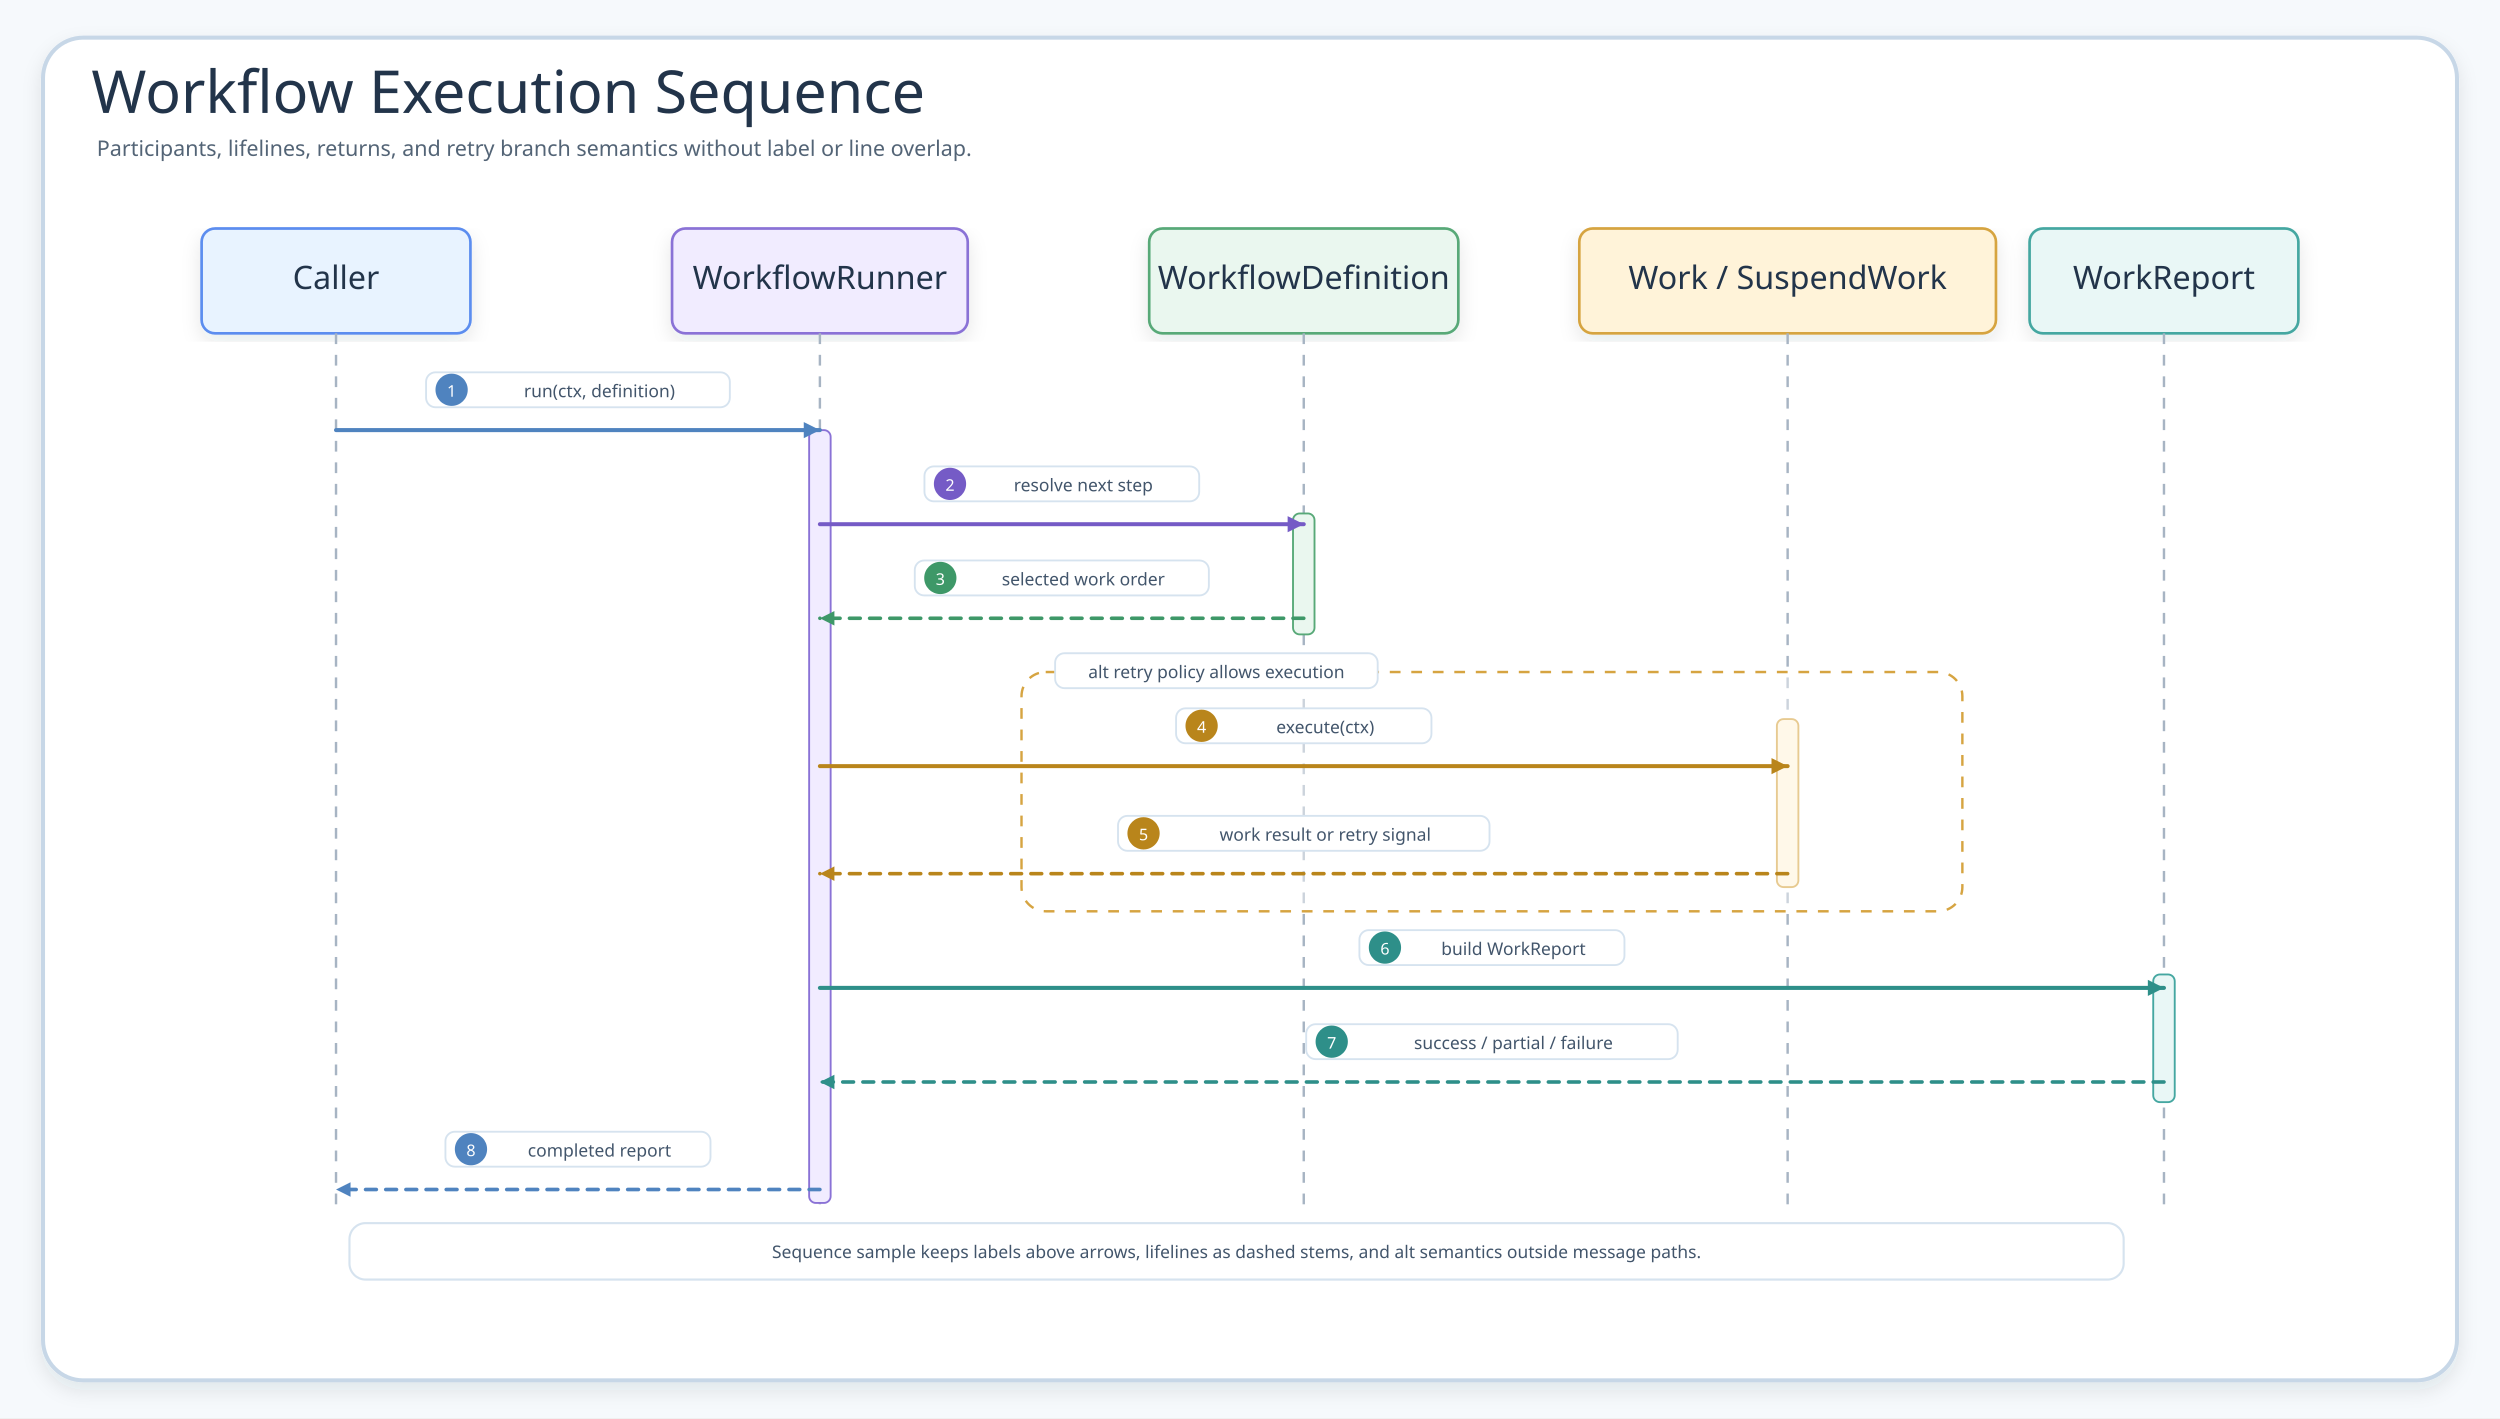
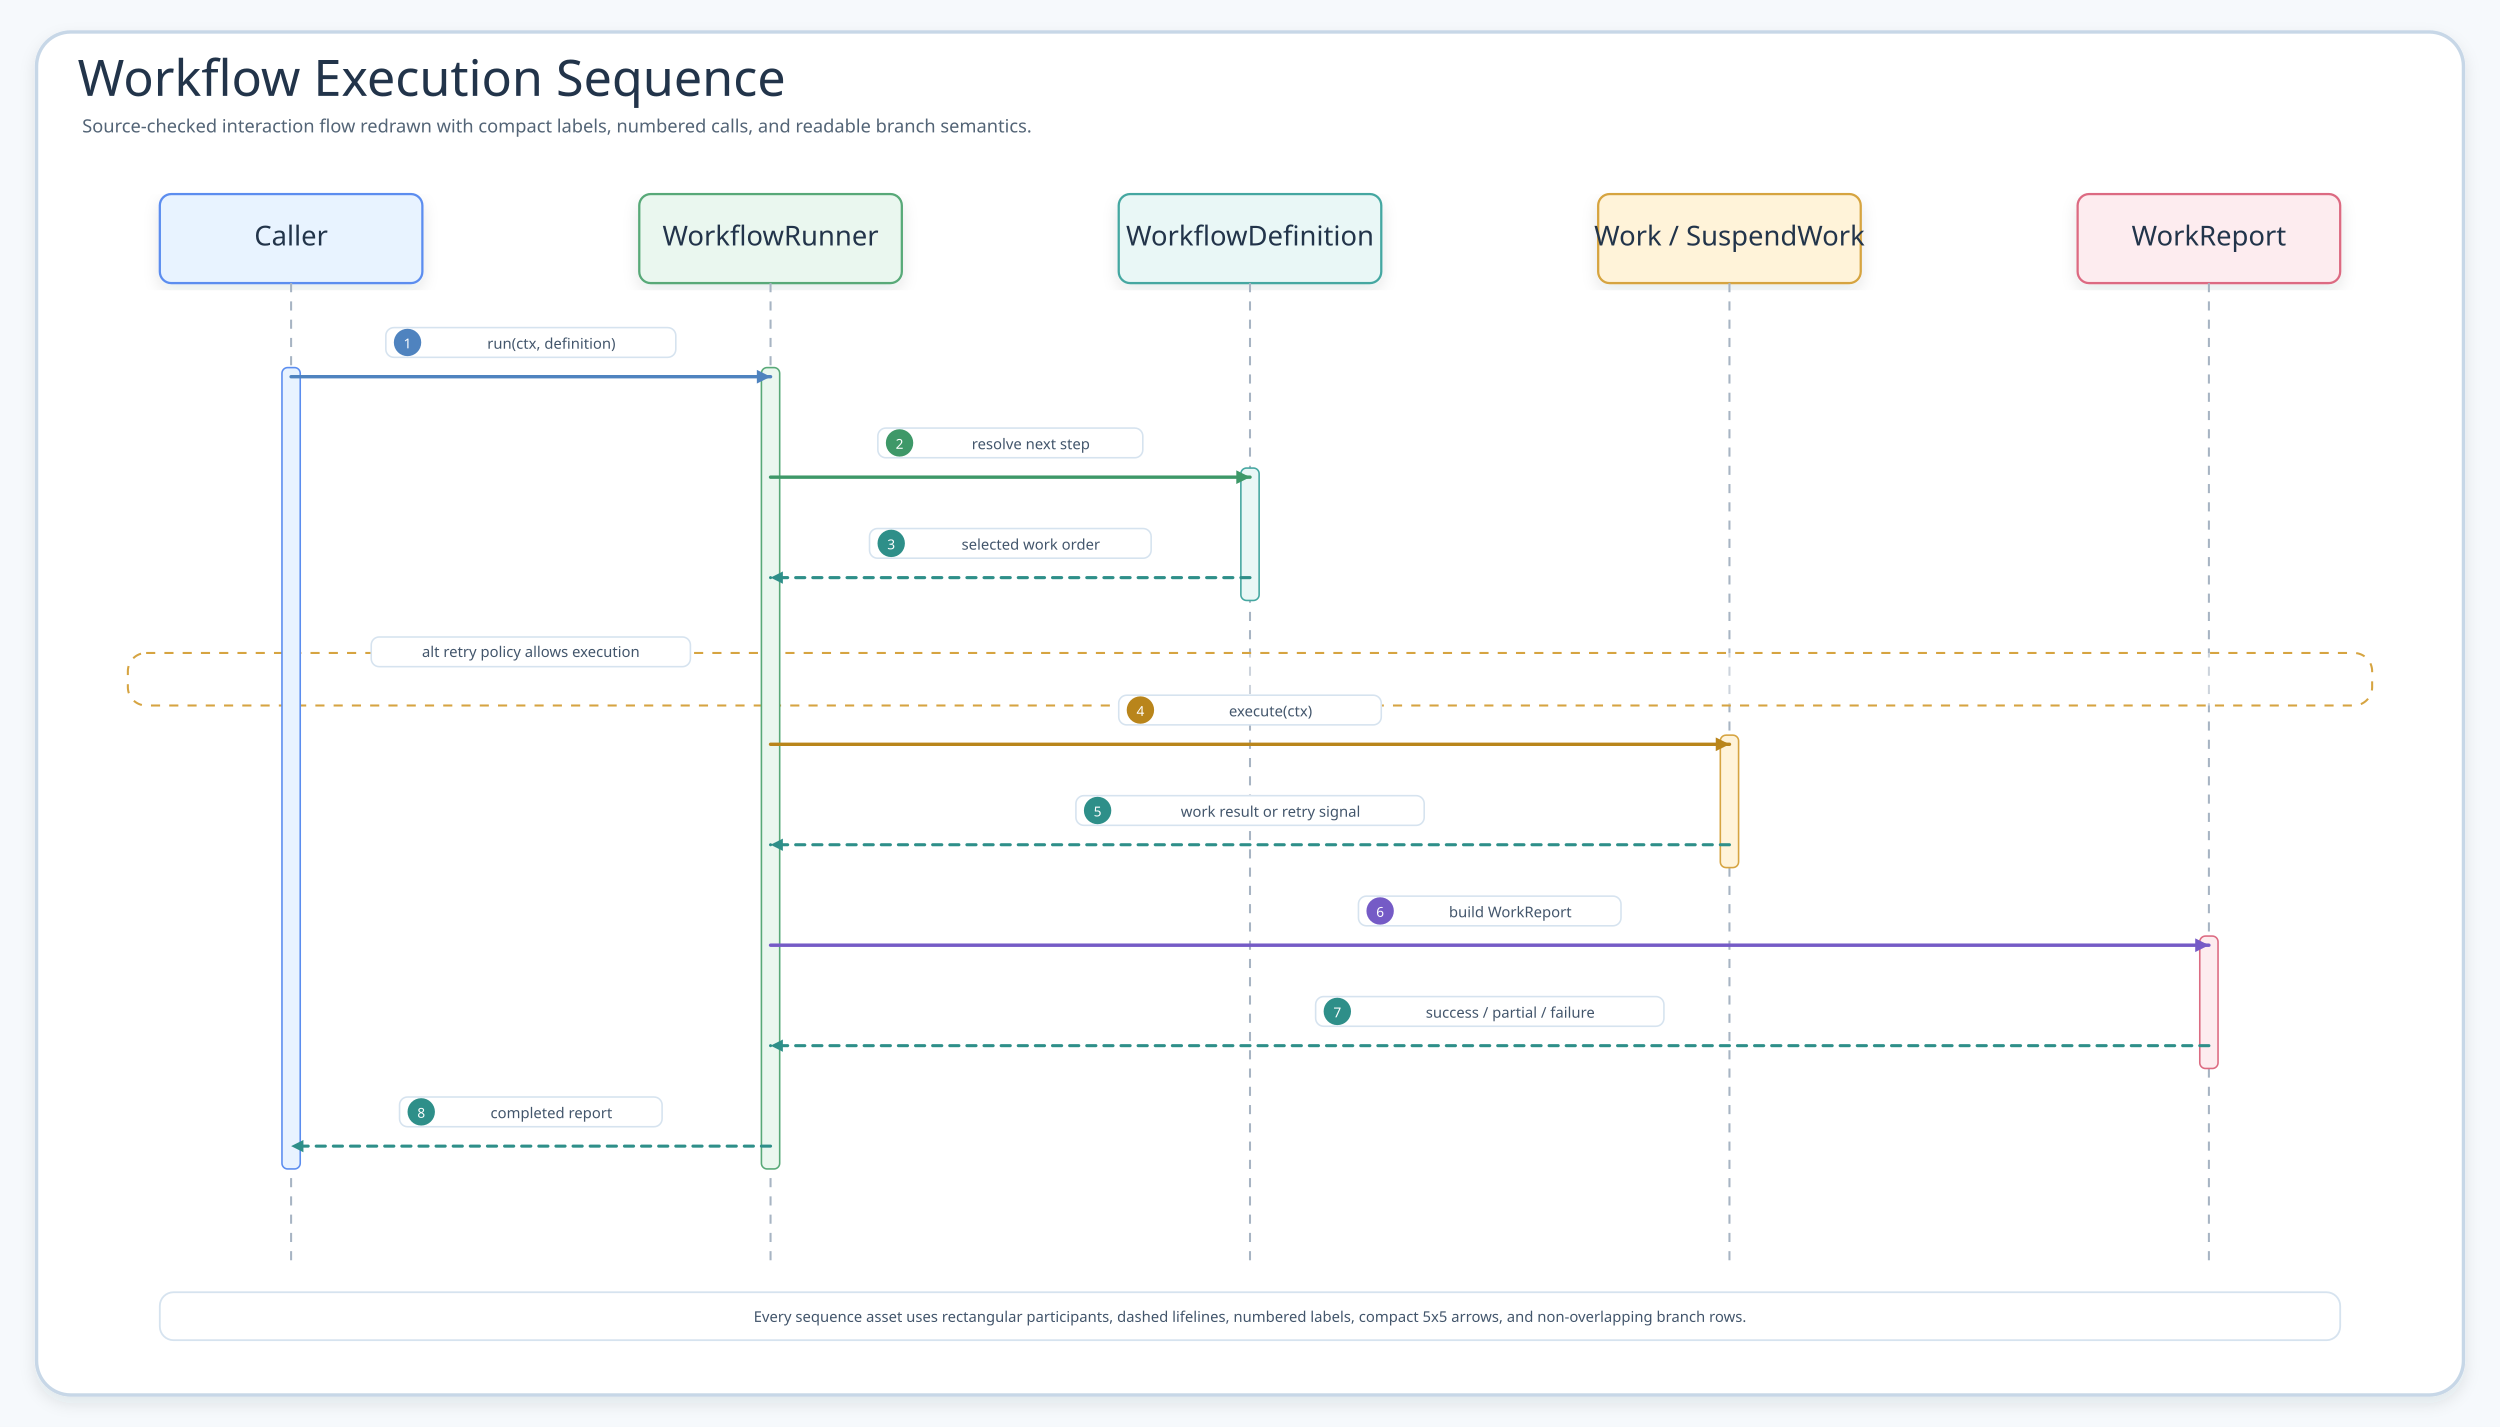
- <svg xmlns="http://www.w3.org/2000/svg" width="1860" height="1055" viewBox="0 0 1860 1055" role="img" aria-label="Workflow Execution Sequence">
+ <svg xmlns="http://www.w3.org/2000/svg" width="2190" height="1250" viewBox="0 0 2190 1250" role="img" aria-label="Workflow Execution Sequence">
  <defs>
    <filter id="shadow" x="-8%" y="-8%" width="116%" height="116%">
      <feDropShadow dx="0" dy="6" stdDeviation="7" flood-color="#203040" flood-opacity="0.10" />
    </filter>
-     <marker id="arrow" markerWidth="5" markerHeight="5" refX="4.5" refY="2.5" orient="auto" markerUnits="strokeWidth">
-       <path d="M 0.5 0.5 L 4.5 2.5 L 0.5 4.5 Z" fill="context-stroke" />
-     </marker>
    <marker id="seqArrow-blue" markerWidth="5" markerHeight="5" refX="4.5" refY="2.5" orient="auto" markerUnits="strokeWidth">
      <path d="M 0.5 0.5 L 4.5 2.5 L 0.5 4.5 Z" fill="#4F83BF" />
    </marker>
    <marker id="seqArrow-green" markerWidth="5" markerHeight="5" refX="4.5" refY="2.5" orient="auto" markerUnits="strokeWidth">
      <path d="M 0.5 0.5 L 4.5 2.5 L 0.5 4.5 Z" fill="#3E9868" />
    </marker>
    <marker id="seqArrow-teal" markerWidth="5" markerHeight="5" refX="4.5" refY="2.5" orient="auto" markerUnits="strokeWidth">
      <path d="M 0.5 0.5 L 4.5 2.5 L 0.5 4.5 Z" fill="#2E8F89" />
    </marker>
    <marker id="seqArrow-amber" markerWidth="5" markerHeight="5" refX="4.5" refY="2.5" orient="auto" markerUnits="strokeWidth">
      <path d="M 0.5 0.5 L 4.5 2.5 L 0.5 4.5 Z" fill="#B9851B" />
    </marker>
+     <marker id="seqArrow-pink" markerWidth="5" markerHeight="5" refX="4.5" refY="2.5" orient="auto" markerUnits="strokeWidth">
+       <path d="M 0.5 0.5 L 4.5 2.5 L 0.5 4.5 Z" fill="#C94D68" />
+     </marker>
    <marker id="seqArrow-purple" markerWidth="5" markerHeight="5" refX="4.5" refY="2.5" orient="auto" markerUnits="strokeWidth">
      <path d="M 0.5 0.5 L 4.5 2.5 L 0.5 4.5 Z" fill="#755BC6" />
    </marker>
    <marker id="seqArrow-gray" markerWidth="5" markerHeight="5" refX="4.5" refY="2.5" orient="auto" markerUnits="strokeWidth">
      <path d="M 0.5 0.5 L 4.5 2.5 L 0.5 4.5 Z" fill="#758297" />
    </marker>
-     <marker id="inherit" markerWidth="8" markerHeight="7" refX="7" refY="3.5" orient="auto" markerUnits="strokeWidth">
-       <path d="M 1 1 L 7 3.5 L 1 6 Z" fill="#fff" stroke="context-stroke" stroke-width="1.4" />
-     </marker>
    <style>
    .canvas{fill:#F6F9FC}.frame{fill:#fff;stroke:#C7D7E7;stroke-width:3;filter:url(#shadow)}
    .title{font-family:"Architects Daughter";font-size:44px;fill:#22344A}.subtitle{font-family:"Comic Mono";font-size:16px;fill:#536476}
-     .panel{fill:#F7FBFF;stroke:#D6E3EF;stroke-width:2}.panelTitle{font-family:"Architects Daughter";font-size:24px;fill:#31445A}
    .card{filter:url(#shadow);stroke-width:2}.cardTitle{font-family:"Architects Daughter";font-size:24px;fill:#22344A}.detail{font-family:"Comic Mono";font-size:13px;fill:#42556B}
-     .classTitle{font-family:"Architects Daughter";font-size:23px;fill:#22344A}.stereo{font-family:"Comic Mono";font-size:10px;fill:#627184}.member{font-family:"Comic Mono";font-size:11px;fill:#102033}
-     .flow{fill:none;stroke-width:2.8;stroke-linecap:round;stroke-linejoin:round;marker-end:url(#arrow)}.inherit{fill:none;stroke:#758297;stroke-width:2.2;stroke-linecap:round;stroke-linejoin:round;marker-end:url(#inherit)}.muted{stroke:#A7B4C3;stroke-dasharray:7 7}
    .lifeline{stroke:#A7B4C3;stroke-width:1.8;stroke-dasharray:8 8}.seq{fill:none;stroke-width:3;stroke-linecap:round}.seqReturn{fill:none;stroke-width:2.7;stroke-linecap:round;stroke-dasharray:8 7}
    .labelPill{fill:#fff;stroke:#D6E3EF;stroke-width:1.4}.altBox{fill:#FFFFFF;fill-opacity:.42;stroke:#D6A441;stroke-width:1.8;stroke-dasharray:8 8}
  </style>
  </defs>
-   <rect class="canvas" width="1860" height="1055" />
-   <rect class="frame" x="32" y="28" width="1796" height="999" rx="30" />
+   <rect class="canvas" width="2190" height="1250" />
+   <rect class="frame" x="32" y="28" width="2126" height="1194" rx="30" />
  <text class="title" x="68" y="84">Workflow Execution Sequence</text>
-   <text class="subtitle" x="72" y="116">Participants, lifelines, returns, and retry branch semantics without label or line overlap.</text>
+   <text class="subtitle" x="72" y="116">Source-checked interaction flow redrawn with compact labels, numbered calls, and readable branch semantics.</text>
  <g id="seq-caller">
-     <rect class="card" x="150" y="170" width="200" height="78" rx="10" fill="#E8F3FF" stroke="#5B8DEF" />
-     <text class="cardTitle" x="250" y="215" text-anchor="middle">Caller</text>
-     <line class="lifeline" x1="250" y1="248" x2="250" y2="900" />
+     <rect class="card" x="140" y="170" width="230" height="78" rx="10" fill="#E8F3FF" stroke="#5B8DEF" />
+     <text class="cardTitle" x="255" y="215" text-anchor="middle">Caller</text>
+     <line class="lifeline" x1="255" y1="248" x2="255" y2="1108" />
  </g>
-   <g id="seq-runner">
-     <rect class="card" x="500" y="170" width="220" height="78" rx="10" fill="#F1ECFF" stroke="#8A72D6" />
-     <text class="cardTitle" x="610" y="215" text-anchor="middle">WorkflowRunner</text>
-     <line class="lifeline" x1="610" y1="248" x2="610" y2="900" />
+   <g id="seq-workflowrunner">
+     <rect class="card" x="560" y="170" width="230" height="78" rx="10" fill="#EAF7EF" stroke="#58A978" />
+     <text class="cardTitle" x="675" y="215" text-anchor="middle">WorkflowRunner</text>
+     <line class="lifeline" x1="675" y1="248" x2="675" y2="1108" />
  </g>
-   <g id="seq-definition">
-     <rect class="card" x="855" y="170" width="230" height="78" rx="10" fill="#EAF7EF" stroke="#58A978" />
-     <text class="cardTitle" x="970" y="215" text-anchor="middle">WorkflowDefinition</text>
-     <line class="lifeline" x1="970" y1="248" x2="970" y2="900" />
+   <g id="seq-workflowdefinition">
+     <rect class="card" x="980" y="170" width="230" height="78" rx="10" fill="#E9F7F6" stroke="#45A7A1" />
+     <text class="cardTitle" x="1095" y="215" text-anchor="middle">WorkflowDefinition</text>
+     <line class="lifeline" x1="1095" y1="248" x2="1095" y2="1108" />
  </g>
-   <g id="seq-work">
-     <rect class="card" x="1175" y="170" width="310" height="78" rx="10" fill="#FFF3D9" stroke="#D6A441" />
-     <text class="cardTitle" x="1330" y="215" text-anchor="middle">Work / SuspendWork</text>
-     <line class="lifeline" x1="1330" y1="248" x2="1330" y2="900" />
+   <g id="seq-work-suspendwork">
+     <rect class="card" x="1400" y="170" width="230" height="78" rx="10" fill="#FFF3D9" stroke="#D6A441" />
+     <text class="cardTitle" x="1515" y="215" text-anchor="middle">Work / SuspendWork</text>
+     <line class="lifeline" x1="1515" y1="248" x2="1515" y2="1108" />
  </g>
-   <g id="seq-report">
-     <rect class="card" x="1510" y="170" width="200" height="78" rx="10" fill="#E9F7F6" stroke="#45A7A1" />
-     <text class="cardTitle" x="1610" y="215" text-anchor="middle">WorkReport</text>
-     <line class="lifeline" x1="1610" y1="248" x2="1610" y2="900" />
+   <g id="seq-workreport">
+     <rect class="card" x="1820" y="170" width="230" height="78" rx="10" fill="#FDECEF" stroke="#DC6B82" />
+     <text class="cardTitle" x="1935" y="215" text-anchor="middle">WorkReport</text>
+     <line class="lifeline" x1="1935" y1="248" x2="1935" y2="1108" />
  </g>
-   <rect x="602" y="320" width="16" height="575" rx="5" fill="#F1ECFF" stroke="#8A72D6" stroke-width="1.4" />
-   <rect x="962" y="382" width="16" height="90" rx="5" fill="#EAF7EF" stroke="#58A978" stroke-width="1.4" />
-   <rect x="1322" y="535" width="16" height="125" rx="5" fill="#FFF3D9" stroke="#D6A441" stroke-width="1.4" />
-   <rect x="1602" y="725" width="16" height="95" rx="5" fill="#E9F7F6" stroke="#45A7A1" stroke-width="1.4" />
+   <g>
+     <rect class="altBox" x="112" y="572" width="1966" height="46" rx="16" />
+     <rect class="labelPill branchPill" x="325.2" y="558" width="279.6" height="26" rx="7" />
+     <text class="detail" x="465" y="571" text-anchor="middle" dominant-baseline="middle">alt retry policy allows execution</text>
+   </g>
+   <rect x="247" y="322" width="16" height="702" rx="5" fill="#E8F3FF" stroke="#5B8DEF" stroke-width="1.4" />
+   <rect x="667" y="322" width="16" height="702" rx="5" fill="#EAF7EF" stroke="#58A978" stroke-width="1.4" />
+   <rect x="1087" y="410" width="16" height="116" rx="5" fill="#E9F7F6" stroke="#45A7A1" stroke-width="1.4" />
+   <rect x="1507" y="644" width="16" height="116" rx="5" fill="#FFF3D9" stroke="#D6A441" stroke-width="1.4" />
+   <rect x="1927" y="820" width="16" height="116" rx="5" fill="#FDECEF" stroke="#DC6B82" stroke-width="1.4" />
  <g id="m1">
-     <rect class="labelPill" x="317" y="277" width="226" height="26" rx="7" />
-     <circle cx="336" cy="290" r="12" fill="#4F83BF" />
-     <text class="detail" x="336" y="291" text-anchor="middle" dominant-baseline="middle" style="fill:#fff;font-size:12px">1</text>
-     <text class="detail" x="446" y="291" text-anchor="middle" dominant-baseline="middle">run(ctx, definition)</text>
-     <path class="seq" d="M250 320 L610 320" stroke="#4F83BF" marker-end="url(#seqArrow-blue)" />
+     <rect class="labelPill" x="338" y="287" width="254" height="26" rx="7" />
+     <circle cx="357" cy="300" r="12" fill="#4F83BF" />
+     <text class="detail" x="357" y="301" text-anchor="middle" dominant-baseline="middle" style="fill:#fff;font-size:12px">1</text>
+     <text class="detail" x="483" y="301" text-anchor="middle" dominant-baseline="middle">run(ctx, definition)</text>
+     <path class="seq" d="M255 330 L675 330" stroke="#4F83BF" marker-end="url(#seqArrow-blue)" />
  </g>
  <g id="m2">
-     <rect class="labelPill" x="687.8" y="347" width="204.4" height="26" rx="7" />
-     <circle cx="706.8" cy="360" r="12" fill="#755BC6" />
-     <text class="detail" x="706.8" y="361" text-anchor="middle" dominant-baseline="middle" style="fill:#fff;font-size:12px">2</text>
-     <text class="detail" x="806" y="361" text-anchor="middle" dominant-baseline="middle">resolve next step</text>
-     <path class="seq" d="M610 390 L970 390" stroke="#755BC6" marker-end="url(#seqArrow-purple)" />
+     <rect class="labelPill" x="769" y="375" width="232.1" height="26" rx="7" />
+     <circle cx="788" cy="388" r="12" fill="#3E9868" />
+     <text class="detail" x="788" y="389" text-anchor="middle" dominant-baseline="middle" style="fill:#fff;font-size:12px">2</text>
+     <text class="detail" x="903" y="389" text-anchor="middle" dominant-baseline="middle">resolve next step</text>
+     <path class="seq" d="M675 418 L1095 418" stroke="#3E9868" marker-end="url(#seqArrow-green)" />
  </g>
  <g id="m3">
-     <rect class="labelPill" x="680.6" y="417" width="218.8" height="26" rx="7" />
-     <circle cx="699.6" cy="430" r="12" fill="#3E9868" />
-     <text class="detail" x="699.6" y="431" text-anchor="middle" dominant-baseline="middle" style="fill:#fff;font-size:12px">3</text>
-     <text class="detail" x="806" y="431" text-anchor="middle" dominant-baseline="middle">selected work order</text>
-     <path class="seqReturn" d="M970 460 L610 460" stroke="#3E9868" marker-end="url(#seqArrow-green)" />
+     <rect class="labelPill" x="761.7" y="463" width="246.7" height="26" rx="7" />
+     <circle cx="780.7" cy="476" r="12" fill="#2E8F89" />
+     <text class="detail" x="780.7" y="477" text-anchor="middle" dominant-baseline="middle" style="fill:#fff;font-size:12px">3</text>
+     <text class="detail" x="903" y="477" text-anchor="middle" dominant-baseline="middle">selected work order</text>
+     <path class="seqReturn" d="M1095 506 L675 506" stroke="#2E8F89" marker-end="url(#seqArrow-teal)" />
+   </g>
+   <g id="m4">
+     <rect class="labelPill" x="980" y="609" width="230" height="26" rx="7" />
+     <circle cx="999" cy="622" r="12" fill="#B9851B" />
+     <text class="detail" x="999" y="623" text-anchor="middle" dominant-baseline="middle" style="fill:#fff;font-size:12px">4</text>
+     <text class="detail" x="1113" y="623" text-anchor="middle" dominant-baseline="middle">execute(ctx)</text>
+     <path class="seq" d="M675 652 L1515 652" stroke="#B9851B" marker-end="url(#seqArrow-amber)" />
+   </g>
+   <g id="m5">
+     <rect class="labelPill" x="942.5" y="697" width="305.1" height="26" rx="7" />
+     <circle cx="961.5" cy="710" r="12" fill="#2E8F89" />
+     <text class="detail" x="961.5" y="711" text-anchor="middle" dominant-baseline="middle" style="fill:#fff;font-size:12px">5</text>
+     <text class="detail" x="1113" y="711" text-anchor="middle" dominant-baseline="middle">work result or retry signal</text>
+     <path class="seqReturn" d="M1515 740 L675 740" stroke="#2E8F89" marker-end="url(#seqArrow-teal)" />
+   </g>
+   <g id="m6">
+     <rect class="labelPill" x="1190" y="785" width="230" height="26" rx="7" />
+     <circle cx="1209" cy="798" r="12" fill="#755BC6" />
+     <text class="detail" x="1209" y="799" text-anchor="middle" dominant-baseline="middle" style="fill:#fff;font-size:12px">6</text>
+     <text class="detail" x="1323" y="799" text-anchor="middle" dominant-baseline="middle">build WorkReport</text>
+     <path class="seq" d="M675 828 L1935 828" stroke="#755BC6" marker-end="url(#seqArrow-purple)" />
+   </g>
+   <g id="m7">
+     <rect class="labelPill" x="1152.5" y="873" width="305.1" height="26" rx="7" />
+     <circle cx="1171.5" cy="886" r="12" fill="#2E8F89" />
+     <text class="detail" x="1171.5" y="887" text-anchor="middle" dominant-baseline="middle" style="fill:#fff;font-size:12px">7</text>
+     <text class="detail" x="1323" y="887" text-anchor="middle" dominant-baseline="middle">success / partial / failure</text>
+     <path class="seqReturn" d="M1935 916 L675 916" stroke="#2E8F89" marker-end="url(#seqArrow-teal)" />
+   </g>
+   <g id="m8">
+     <rect class="labelPill" x="350" y="961" width="230" height="26" rx="7" />
+     <circle cx="369" cy="974" r="12" fill="#2E8F89" />
+     <text class="detail" x="369" y="975" text-anchor="middle" dominant-baseline="middle" style="fill:#fff;font-size:12px">8</text>
+     <text class="detail" x="483" y="975" text-anchor="middle" dominant-baseline="middle">completed report</text>
+     <path class="seqReturn" d="M675 1004 L255 1004" stroke="#2E8F89" marker-end="url(#seqArrow-teal)" />
  </g>
  <g>
-     <rect class="altBox" x="760" y="500" width="700" height="178" rx="18" />
-     <rect class="labelPill" x="785" y="486" width="240" height="26" rx="7" />
-     <text class="detail" x="905" y="500" text-anchor="middle" dominant-baseline="middle">alt retry policy allows execution</text>
-   </g>
-   <g id="m4">
-     <rect class="labelPill" x="875" y="527" width="190" height="26" rx="7" />
-     <circle cx="894" cy="540" r="12" fill="#B9851B" />
-     <text class="detail" x="894" y="541" text-anchor="middle" dominant-baseline="middle" style="fill:#fff;font-size:12px">4</text>
-     <text class="detail" x="986" y="541" text-anchor="middle" dominant-baseline="middle">execute(ctx)</text>
-     <path class="seq" d="M610 570 L1330 570" stroke="#B9851B" marker-end="url(#seqArrow-amber)" />
-   </g>
-   <g id="m5">
-     <rect class="labelPill" x="831.8" y="607" width="276.4" height="26" rx="7" />
-     <circle cx="850.8" cy="620" r="12" fill="#B9851B" />
-     <text class="detail" x="850.8" y="621" text-anchor="middle" dominant-baseline="middle" style="fill:#fff;font-size:12px">5</text>
-     <text class="detail" x="986" y="621" text-anchor="middle" dominant-baseline="middle">work result or retry signal</text>
-     <path class="seqReturn" d="M1330 650 L610 650" stroke="#B9851B" marker-end="url(#seqArrow-amber)" />
-   </g>
-   <g id="m6">
-     <rect class="labelPill" x="1011.4" y="692" width="197.2" height="26" rx="7" />
-     <circle cx="1030.4" cy="705" r="12" fill="#2E8F89" />
-     <text class="detail" x="1030.4" y="706" text-anchor="middle" dominant-baseline="middle" style="fill:#fff;font-size:12px">6</text>
-     <text class="detail" x="1126" y="706" text-anchor="middle" dominant-baseline="middle">build WorkReport</text>
-     <path class="seq" d="M610 735 L1610 735" stroke="#2E8F89" marker-end="url(#seqArrow-teal)" />
-   </g>
-   <g id="m7">
-     <rect class="labelPill" x="971.8" y="762" width="276.4" height="26" rx="7" />
-     <circle cx="990.8" cy="775" r="12" fill="#2E8F89" />
-     <text class="detail" x="990.8" y="776" text-anchor="middle" dominant-baseline="middle" style="fill:#fff;font-size:12px">7</text>
-     <text class="detail" x="1126" y="776" text-anchor="middle" dominant-baseline="middle">success / partial / failure</text>
-     <path class="seqReturn" d="M1610 805 L610 805" stroke="#2E8F89" marker-end="url(#seqArrow-teal)" />
-   </g>
-   <g id="m8">
-     <rect class="labelPill" x="331.4" y="842" width="197.2" height="26" rx="7" />
-     <circle cx="350.4" cy="855" r="12" fill="#4F83BF" />
-     <text class="detail" x="350.4" y="856" text-anchor="middle" dominant-baseline="middle" style="fill:#fff;font-size:12px">8</text>
-     <text class="detail" x="446" y="856" text-anchor="middle" dominant-baseline="middle">completed report</text>
-     <path class="seqReturn" d="M610 885 L250 885" stroke="#4F83BF" marker-end="url(#seqArrow-blue)" />
-   </g>
-   <g>
-     <rect x="260" y="910" width="1320" height="42" rx="12" fill="#FFFFFF" stroke="#D6E3EF" stroke-width="1.6" />
-     <text class="detail" x="920" y="936" text-anchor="middle">Sequence sample keeps labels above arrows, lifelines as dashed stems, and alt semantics outside message paths.</text>
+     <rect x="140" y="1132" width="1910" height="42" rx="12" fill="#FFFFFF" stroke="#D6E3EF" stroke-width="1.6" />
+     <text class="detail" x="1095" y="1158" text-anchor="middle">Every sequence asset uses rectangular participants, dashed lifelines, numbered labels, compact 5x5 arrows, and non-overlapping branch rows.</text>
  </g>
</svg>
